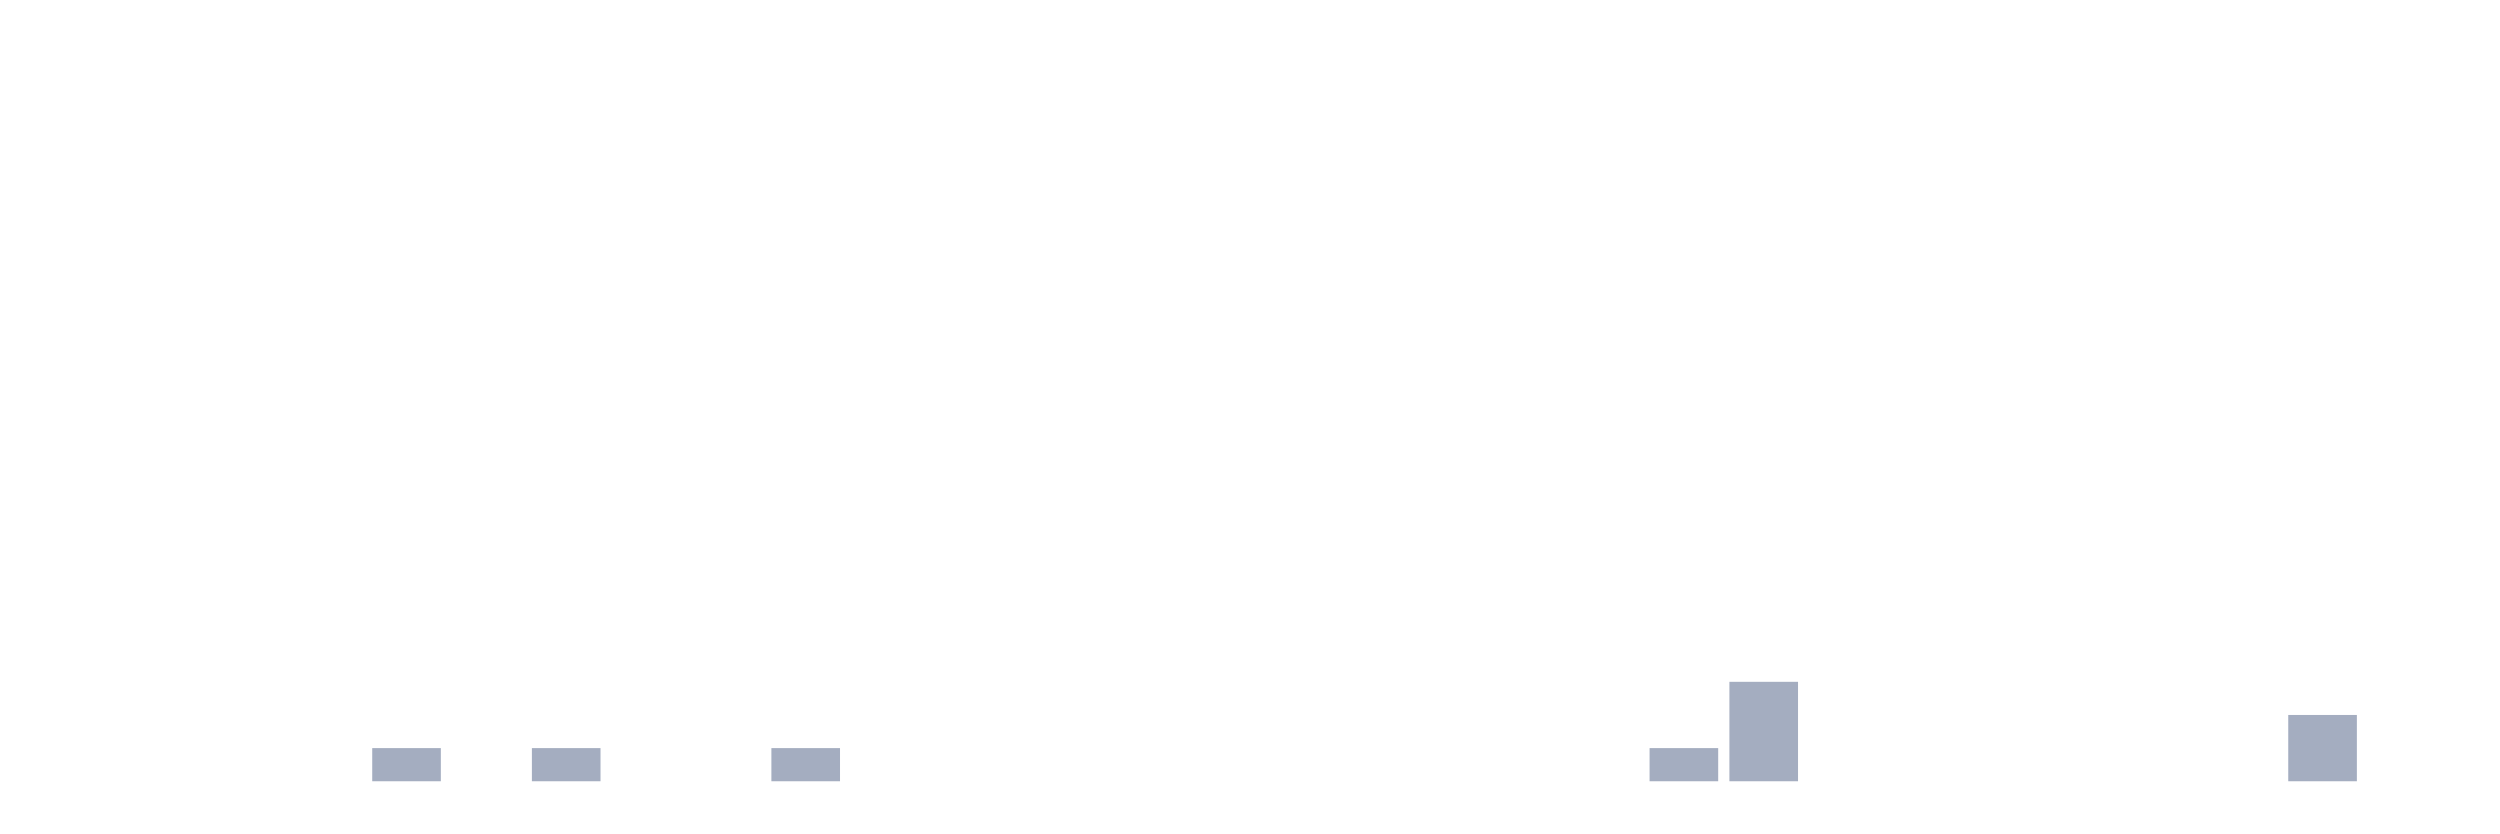
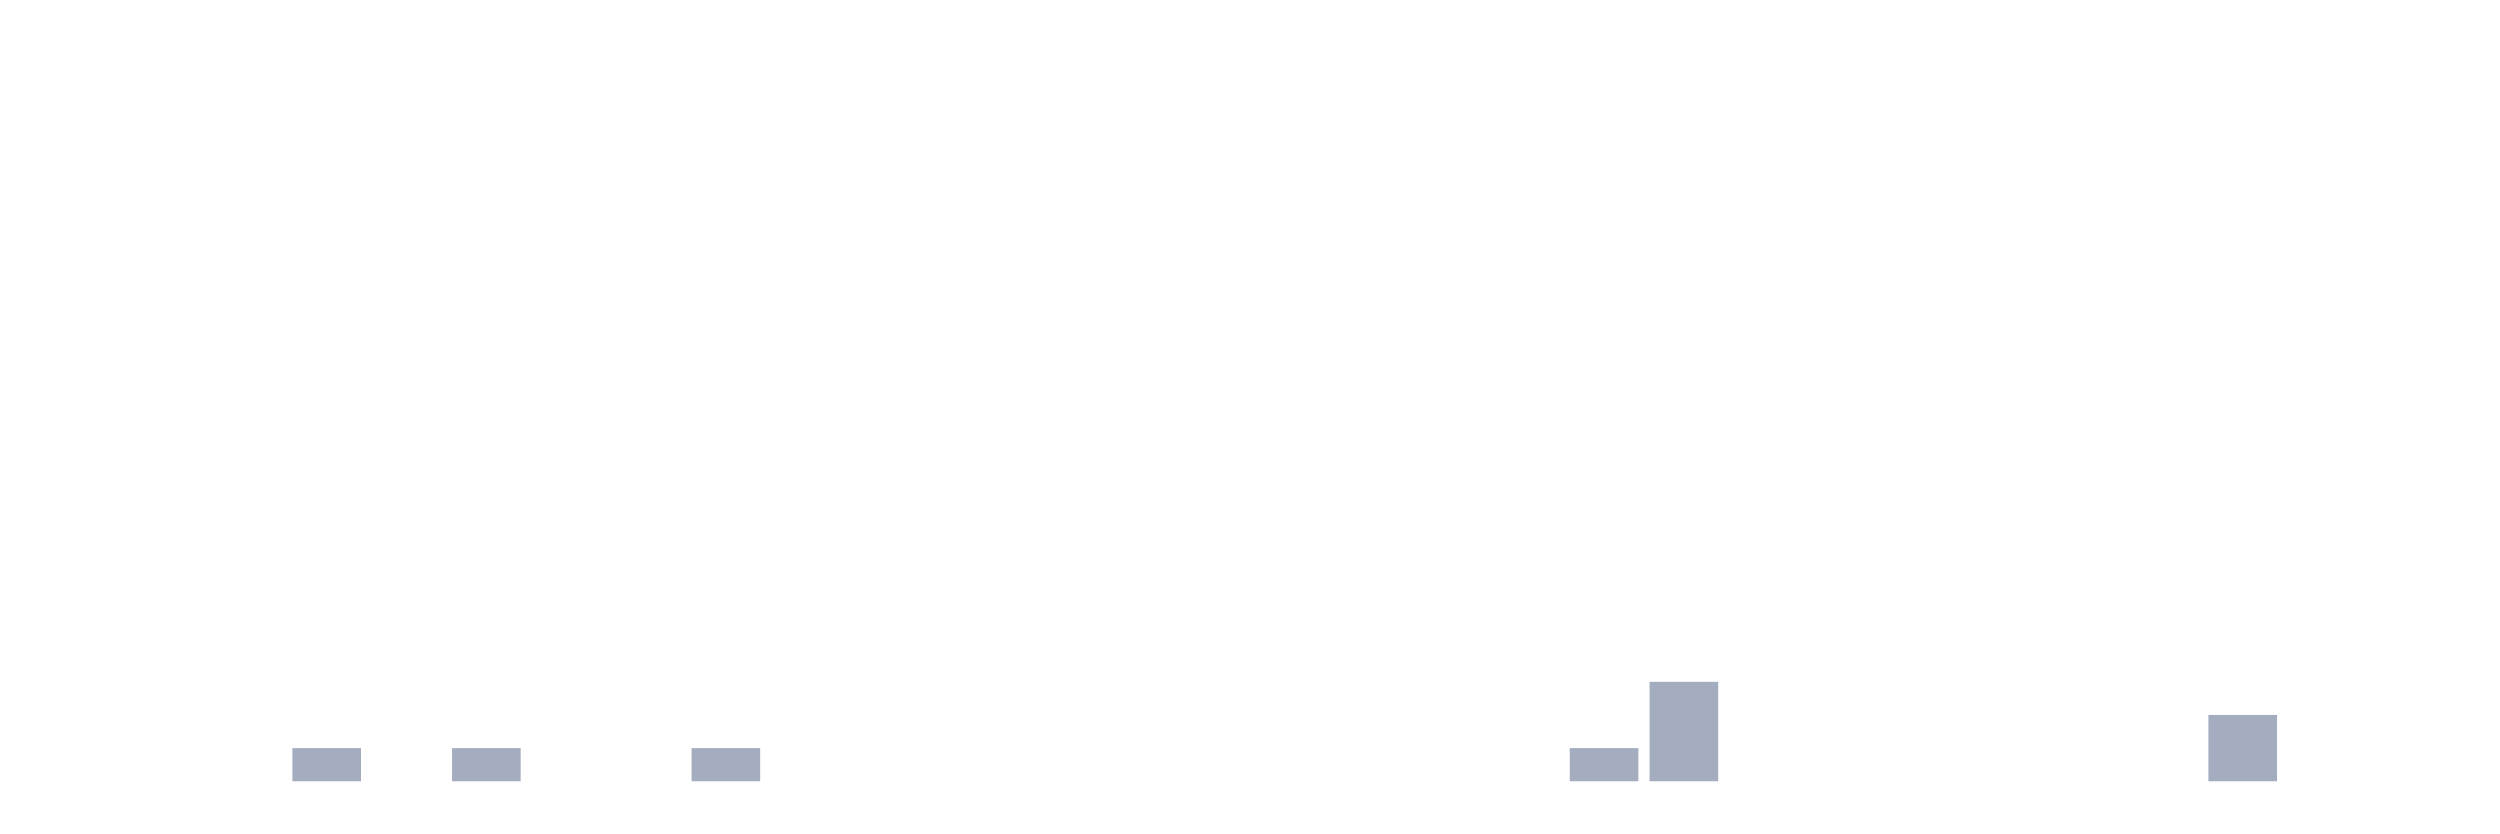
<svg xmlns="http://www.w3.org/2000/svg" viewBox="0 0 480 160">
  <g transform="translate(10,10)">
    <rect class="bar" x="0.153" width="13.175" y="140" height="0" fill="rgb(164,173,192)" />
    <rect class="bar" x="15.482" width="13.175" y="140" height="0" fill="rgb(164,173,192)" />
    <rect class="bar" x="30.81" width="13.175" y="140" height="0" fill="rgb(164,173,192)" />
-     <rect class="bar" x="46.138" width="13.175" y="140" height="0" fill="rgb(164,173,192)" />
-     <rect class="bar" x="61.466" width="13.175" y="133.636" height="6.364" fill="rgb(164,173,192)" />
-     <rect class="bar" x="76.794" width="13.175" y="140" height="0" fill="rgb(164,173,192)" />
-     <rect class="bar" x="92.123" width="13.175" y="133.636" height="6.364" fill="rgb(164,173,192)" />
+     <rect class="bar" x="46.138" width="13.175" y="133.636" height="6.364" fill="rgb(164,173,192)" />
+     <rect class="bar" x="61.466" width="13.175" y="140" height="0" fill="rgb(164,173,192)" />
+     <rect class="bar" x="76.794" width="13.175" y="133.636" height="6.364" fill="rgb(164,173,192)" />
+     <rect class="bar" x="92.123" width="13.175" y="140" height="0" fill="rgb(164,173,192)" />
    <rect class="bar" x="107.451" width="13.175" y="140" height="0" fill="rgb(164,173,192)" />
-     <rect class="bar" x="122.779" width="13.175" y="140" height="0" fill="rgb(164,173,192)" />
-     <rect class="bar" x="138.107" width="13.175" y="133.636" height="6.364" fill="rgb(164,173,192)" />
+     <rect class="bar" x="122.779" width="13.175" y="133.636" height="6.364" fill="rgb(164,173,192)" />
+     <rect class="bar" x="138.107" width="13.175" y="140" height="0" fill="rgb(164,173,192)" />
    <rect class="bar" x="153.436" width="13.175" y="140" height="0" fill="rgb(164,173,192)" />
    <rect class="bar" x="168.764" width="13.175" y="140" height="0" fill="rgb(164,173,192)" />
    <rect class="bar" x="184.092" width="13.175" y="140" height="0" fill="rgb(164,173,192)" />
    <rect class="bar" x="199.42" width="13.175" y="140" height="0" fill="rgb(164,173,192)" />
    <rect class="bar" x="214.748" width="13.175" y="140" height="0" fill="rgb(164,173,192)" />
    <rect class="bar" x="230.077" width="13.175" y="140" height="0" fill="rgb(164,173,192)" />
    <rect class="bar" x="245.405" width="13.175" y="140" height="0" fill="rgb(164,173,192)" />
    <rect class="bar" x="260.733" width="13.175" y="140" height="0" fill="rgb(164,173,192)" />
    <rect class="bar" x="276.061" width="13.175" y="140" height="0" fill="rgb(164,173,192)" />
-     <rect class="bar" x="291.39" width="13.175" y="140" height="0" fill="rgb(164,173,192)" />
-     <rect class="bar" x="306.718" width="13.175" y="133.636" height="6.364" fill="rgb(164,173,192)" />
-     <rect class="bar" x="322.046" width="13.175" y="120.909" height="19.091" fill="rgb(164,173,192)" />
+     <rect class="bar" x="291.39" width="13.175" y="133.636" height="6.364" fill="rgb(164,173,192)" />
+     <rect class="bar" x="306.718" width="13.175" y="120.909" height="19.091" fill="rgb(164,173,192)" />
+     <rect class="bar" x="322.046" width="13.175" y="140" height="0" fill="rgb(164,173,192)" />
    <rect class="bar" x="337.374" width="13.175" y="140" height="0" fill="rgb(164,173,192)" />
    <rect class="bar" x="352.702" width="13.175" y="140" height="0" fill="rgb(164,173,192)" />
    <rect class="bar" x="368.031" width="13.175" y="140" height="0" fill="rgb(164,173,192)" />
    <rect class="bar" x="383.359" width="13.175" y="140" height="0" fill="rgb(164,173,192)" />
    <rect class="bar" x="398.687" width="13.175" y="140" height="0" fill="rgb(164,173,192)" />
-     <rect class="bar" x="414.015" width="13.175" y="140" height="0" fill="rgb(164,173,192)" />
-     <rect class="bar" x="429.344" width="13.175" y="127.273" height="12.727" fill="rgb(164,173,192)" />
+     <rect class="bar" x="414.015" width="13.175" y="127.273" height="12.727" fill="rgb(164,173,192)" />
+     <rect class="bar" x="429.344" width="13.175" y="140" height="0" fill="rgb(164,173,192)" />
    <rect class="bar" x="444.672" width="13.175" y="140" height="0" fill="rgb(164,173,192)" />
  </g>
</svg>
